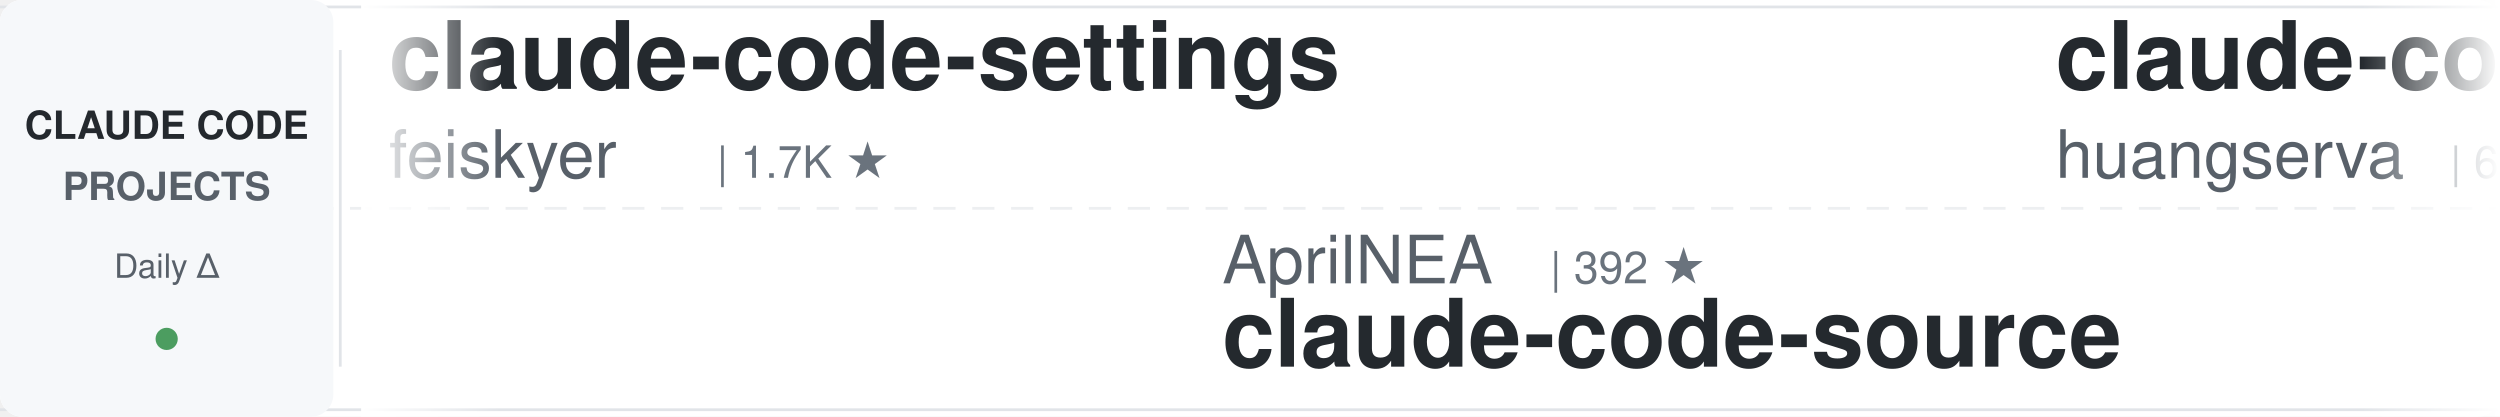
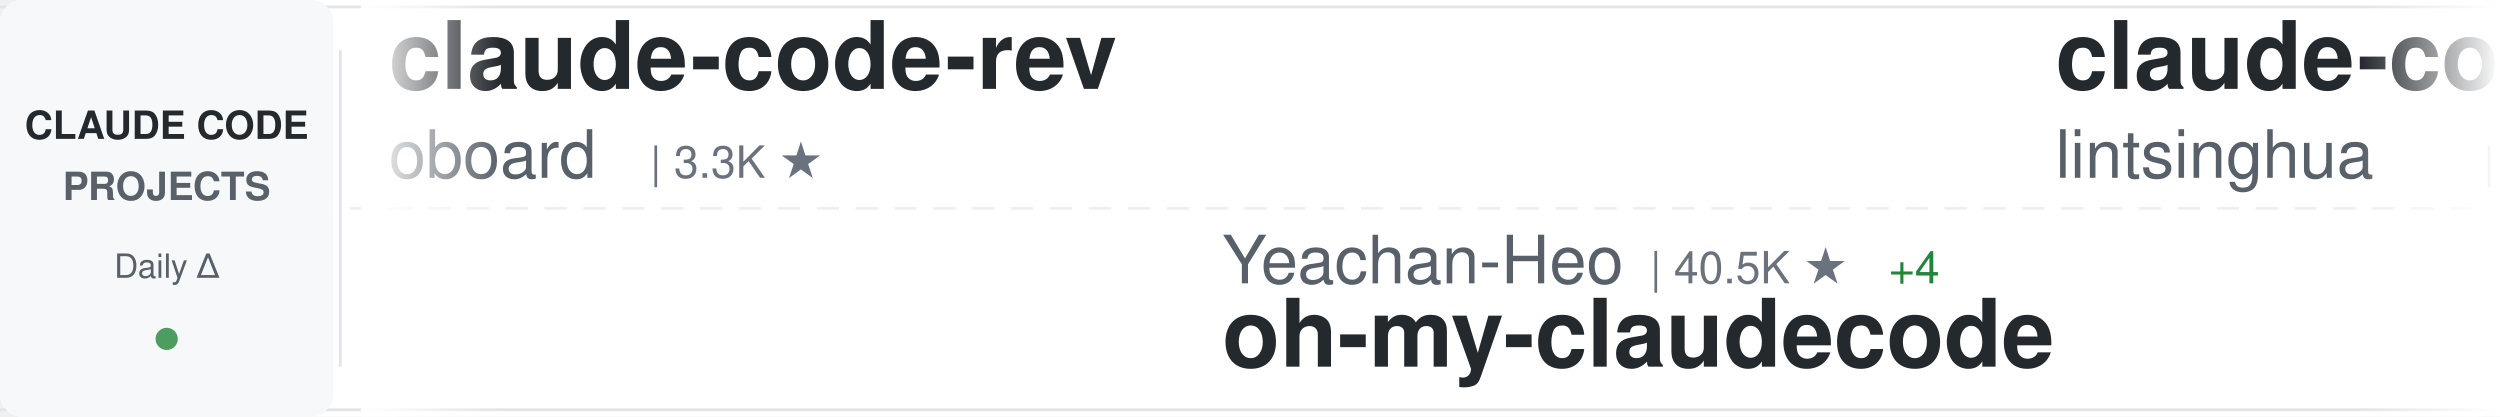
<svg xmlns="http://www.w3.org/2000/svg" width="900" height="150">
  <defs>
    <linearGradient id="awesomeLeftFade" x1="0%" y1="0%" x2="100%" y2="0%">
      <stop offset="0%" style="stop-color:#ffffff;stop-opacity:1" />
      <stop offset="100%" style="stop-color:#ffffff;stop-opacity:0" />
    </linearGradient>
    <linearGradient id="awesomeRightFade" x1="0%" y1="0%" x2="100%" y2="0%">
      <stop offset="0%" style="stop-color:#ffffff;stop-opacity:0" />
      <stop offset="100%" style="stop-color:#ffffff;stop-opacity:1" />
    </linearGradient>
  </defs>
  <rect width="900" height="150" fill="#ffffff" rx="8" />
  <rect x="0" y="2" width="900" height="1" fill="#e1e4e8" />
  <rect x="0" y="147" width="900" height="1" fill="#e1e4e8" />
  <line x1="0" y1="75" x2="900" y2="75" stroke="#e1e4e8" stroke-width="1" stroke-dasharray="8 6" opacity="0.6" />
  <rect x="0" y="0" width="120" height="150" fill="#f6f8fa" rx="8" />
  <text x="60" y="50" font-family="-apple-system, BlinkMacSystemFont, 'Segoe UI', Helvetica, Arial, sans-serif" font-size="14" font-weight="600" fill="#24292e" text-anchor="middle">CLAUDE CODE</text>
  <text x="60" y="72" font-family="-apple-system, BlinkMacSystemFont, 'Segoe UI', Helvetica, Arial, sans-serif" font-size="14" font-weight="600" fill="#586069" text-anchor="middle">PROJECTS</text>
  <text x="60" y="100" font-family="-apple-system, BlinkMacSystemFont, 'Segoe UI', Helvetica, Arial, sans-serif" font-size="12" font-weight="500" fill="#586069" text-anchor="middle">Daily Δ</text>
  <circle cx="60" cy="122" r="4" fill="#22863a" opacity="0.8" />
  <rect x="122" y="18" width="1" height="114" fill="#e1e4e8" />
  <clipPath id="awesomeTickerClip">
    <rect x="130" y="0" width="770" height="150" />
  </clipPath>
  <g clip-path="url(#awesomeTickerClip)">
    <g id="awesomeTickerItems">
      <animateTransform attributeName="transform" attributeType="XML" type="translate" from="0 0" to="-3000 0" dur="54s" repeatCount="indefinite" />
      <g transform="translate(0, 0)">
-         <text x="140" y="32" font-family="-apple-system, BlinkMacSystemFont, 'Segoe UI', Helvetica, Arial, sans-serif" font-size="34" font-weight="600" fill="#24292e">claude-code-settings</text>
-         <text x="140" y="64" font-family="-apple-system, BlinkMacSystemFont, 'Segoe UI', Helvetica, Arial, sans-serif" font-size="24" font-weight="400" fill="#586069">feiskyer</text>
-         <text x="258" y="64" font-family="-apple-system, BlinkMacSystemFont, 'Segoe UI', Helvetica, Arial, sans-serif" font-size="16" font-weight="500" fill="#6a737d">| 1.7K ★</text>
+         <text x="140" y="32" font-family="-apple-system, BlinkMacSystemFont, 'Segoe UI', Helvetica, Arial, sans-serif" font-size="34" font-weight="600" fill="#24292e">claude-code-rev</text>
+         <text x="140" y="64" font-family="-apple-system, BlinkMacSystemFont, 'Segoe UI', Helvetica, Arial, sans-serif" font-size="24" font-weight="400" fill="#586069">oboard</text>
+         <text x="234" y="64" font-family="-apple-system, BlinkMacSystemFont, 'Segoe UI', Helvetica, Arial, sans-serif" font-size="16" font-weight="500" fill="#6a737d">| 3.3K ★</text>
      </g>
      <g transform="translate(300, 0)">
-         <text x="140" y="102" font-family="-apple-system, BlinkMacSystemFont, 'Segoe UI', Helvetica, Arial, sans-serif" font-size="24" font-weight="400" fill="#586069">AprilNEA</text>
-         <text x="258" y="102" font-family="-apple-system, BlinkMacSystemFont, 'Segoe UI', Helvetica, Arial, sans-serif" font-size="16" font-weight="500" fill="#6a737d">| 392 ★</text>
-         <text x="140" y="132" font-family="-apple-system, BlinkMacSystemFont, 'Segoe UI', Helvetica, Arial, sans-serif" font-size="34" font-weight="600" fill="#24292e">claude-code-source</text>
+         <text x="140" y="102" font-family="-apple-system, BlinkMacSystemFont, 'Segoe UI', Helvetica, Arial, sans-serif" font-size="24" font-weight="400" fill="#586069">Yeachan-Heo</text>
+         <text x="294" y="102" font-family="-apple-system, BlinkMacSystemFont, 'Segoe UI', Helvetica, Arial, sans-serif" font-size="16" font-weight="500" fill="#6a737d">| 40.5K ★</text>
+         <text x="380" y="102" font-family="-apple-system, BlinkMacSystemFont, 'Segoe UI', Helvetica, Arial, sans-serif" font-size="16" font-weight="500" fill="#22863a"> +4</text>
+         <text x="140" y="132" font-family="-apple-system, BlinkMacSystemFont, 'Segoe UI', Helvetica, Arial, sans-serif" font-size="34" font-weight="600" fill="#24292e">oh-my-claudecode</text>
      </g>
      <g transform="translate(600, 0)">
-         <text x="140" y="32" font-family="-apple-system, BlinkMacSystemFont, 'Segoe UI', Helvetica, Arial, sans-serif" font-size="34" font-weight="600" fill="#24292e">claude-code-cli</text>
-         <text x="140" y="64" font-family="-apple-system, BlinkMacSystemFont, 'Segoe UI', Helvetica, Arial, sans-serif" font-size="24" font-weight="400" fill="#586069">huangserva</text>
-         <text x="282" y="64" font-family="-apple-system, BlinkMacSystemFont, 'Segoe UI', Helvetica, Arial, sans-serif" font-size="16" font-weight="500" fill="#6a737d">| 631 ★</text>
+         <text x="140" y="32" font-family="-apple-system, BlinkMacSystemFont, 'Segoe UI', Helvetica, Arial, sans-serif" font-size="34" font-weight="600" fill="#24292e">claude-code-book</text>
+         <text x="140" y="64" font-family="-apple-system, BlinkMacSystemFont, 'Segoe UI', Helvetica, Arial, sans-serif" font-size="24" font-weight="400" fill="#586069">lintsinghua</text>
+         <text x="294" y="64" font-family="-apple-system, BlinkMacSystemFont, 'Segoe UI', Helvetica, Arial, sans-serif" font-size="16" font-weight="500" fill="#6a737d">| 4.3K ★</text>
      </g>
      <g transform="translate(900, 0)">
-         <text x="140" y="102" font-family="-apple-system, BlinkMacSystemFont, 'Segoe UI', Helvetica, Arial, sans-serif" font-size="24" font-weight="400" fill="#586069">rohitg00</text>
-         <text x="258" y="102" font-family="-apple-system, BlinkMacSystemFont, 'Segoe UI', Helvetica, Arial, sans-serif" font-size="16" font-weight="500" fill="#6a737d">| 2.8K ★</text>
-         <text x="140" y="132" font-family="-apple-system, BlinkMacSystemFont, 'Segoe UI', Helvetica, Arial, sans-serif" font-size="34" font-weight="600" fill="#24292e">awesome-claude-code-tool...</text>
-       </g>
-       <g transform="translate(1200, 0)">
-         <text x="140" y="32" font-family="-apple-system, BlinkMacSystemFont, 'Segoe UI', Helvetica, Arial, sans-serif" font-size="34" font-weight="600" fill="#24292e">everything-claude-code-z...</text>
-         <text x="140" y="64" font-family="-apple-system, BlinkMacSystemFont, 'Segoe UI', Helvetica, Arial, sans-serif" font-size="24" font-weight="400" fill="#586069">xu-xiang</text>
-         <text x="258" y="64" font-family="-apple-system, BlinkMacSystemFont, 'Segoe UI', Helvetica, Arial, sans-serif" font-size="16" font-weight="500" fill="#6a737d">| 2.0K ★</text>
-         <text x="335" y="64" font-family="-apple-system, BlinkMacSystemFont, 'Segoe UI', Helvetica, Arial, sans-serif" font-size="16" font-weight="500" fill="#22863a"> +1</text>
-       </g>
-       <g transform="translate(1500, 0)">
-         <text x="140" y="102" font-family="-apple-system, BlinkMacSystemFont, 'Segoe UI', Helvetica, Arial, sans-serif" font-size="24" font-weight="400" fill="#586069">musistudio</text>
-         <text x="282" y="102" font-family="-apple-system, BlinkMacSystemFont, 'Segoe UI', Helvetica, Arial, sans-serif" font-size="16" font-weight="500" fill="#6a737d">| 37.9K ★</text>
-         <text x="368" y="102" font-family="-apple-system, BlinkMacSystemFont, 'Segoe UI', Helvetica, Arial, sans-serif" font-size="16" font-weight="500" fill="#22863a"> +2</text>
-         <text x="140" y="132" font-family="-apple-system, BlinkMacSystemFont, 'Segoe UI', Helvetica, Arial, sans-serif" font-size="34" font-weight="600" fill="#24292e">claude-code-router</text>
-       </g>
-       <g transform="translate(1800, 0)">
-         <text x="140" y="32" font-family="-apple-system, BlinkMacSystemFont, 'Segoe UI', Helvetica, Arial, sans-serif" font-size="34" font-weight="600" fill="#24292e">oh-my-claudecode</text>
-         <text x="140" y="64" font-family="-apple-system, BlinkMacSystemFont, 'Segoe UI', Helvetica, Arial, sans-serif" font-size="24" font-weight="400" fill="#586069">Yeachan-Heo</text>
-         <text x="294" y="64" font-family="-apple-system, BlinkMacSystemFont, 'Segoe UI', Helvetica, Arial, sans-serif" font-size="16" font-weight="500" fill="#6a737d">| 40.5K ★</text>
-         <text x="380" y="64" font-family="-apple-system, BlinkMacSystemFont, 'Segoe UI', Helvetica, Arial, sans-serif" font-size="16" font-weight="500" fill="#22863a"> +7</text>
-       </g>
-       <g transform="translate(2100, 0)">
-         <text x="140" y="102" font-family="-apple-system, BlinkMacSystemFont, 'Segoe UI', Helvetica, Arial, sans-serif" font-size="24" font-weight="400" fill="#586069">huangjia2019</text>
-         <text x="306" y="102" font-family="-apple-system, BlinkMacSystemFont, 'Segoe UI', Helvetica, Arial, sans-serif" font-size="16" font-weight="500" fill="#6a737d">| 1.1K ★</text>
-         <text x="140" y="132" font-family="-apple-system, BlinkMacSystemFont, 'Segoe UI', Helvetica, Arial, sans-serif" font-size="34" font-weight="600" fill="#24292e">claude-code-engineering</text>
-       </g>
-       <g transform="translate(2400, 0)">
-         <text x="140" y="32" font-family="-apple-system, BlinkMacSystemFont, 'Segoe UI', Helvetica, Arial, sans-serif" font-size="34" font-weight="600" fill="#24292e">claude-code-guide</text>
-         <text x="140" y="64" font-family="-apple-system, BlinkMacSystemFont, 'Segoe UI', Helvetica, Arial, sans-serif" font-size="24" font-weight="400" fill="#586069">zebbern</text>
-         <text x="246" y="64" font-family="-apple-system, BlinkMacSystemFont, 'Segoe UI', Helvetica, Arial, sans-serif" font-size="16" font-weight="500" fill="#6a737d">| 4.7K ★</text>
-         <text x="323" y="64" font-family="-apple-system, BlinkMacSystemFont, 'Segoe UI', Helvetica, Arial, sans-serif" font-size="16" font-weight="500" fill="#22863a"> +2</text>
-       </g>
-       <g transform="translate(2700, 0)">
        <text x="140" y="102" font-family="-apple-system, BlinkMacSystemFont, 'Segoe UI', Helvetica, Arial, sans-serif" font-size="24" font-weight="400" fill="#586069">nicedreamzapp</text>
        <text x="318" y="102" font-family="-apple-system, BlinkMacSystemFont, 'Segoe UI', Helvetica, Arial, sans-serif" font-size="16" font-weight="500" fill="#6a737d">| 3.4K ★</text>
        <text x="140" y="132" font-family="-apple-system, BlinkMacSystemFont, 'Segoe UI', Helvetica, Arial, sans-serif" font-size="34" font-weight="600" fill="#24292e">claude-code-local</text>
      </g>
+       <g transform="translate(1200, 0)">
+         <text x="140" y="32" font-family="-apple-system, BlinkMacSystemFont, 'Segoe UI', Helvetica, Arial, sans-serif" font-size="34" font-weight="600" fill="#24292e">everything-claude-code</text>
+         <text x="140" y="64" font-family="-apple-system, BlinkMacSystemFont, 'Segoe UI', Helvetica, Arial, sans-serif" font-size="24" font-weight="400" fill="#586069">WorldFlowAI</text>
+         <text x="294" y="64" font-family="-apple-system, BlinkMacSystemFont, 'Segoe UI', Helvetica, Arial, sans-serif" font-size="16" font-weight="500" fill="#6a737d">| 5.7K ★</text>
+         <text x="371" y="64" font-family="-apple-system, BlinkMacSystemFont, 'Segoe UI', Helvetica, Arial, sans-serif" font-size="16" font-weight="500" fill="#22863a"> +8</text>
+       </g>
+       <g transform="translate(1500, 0)">
+         <text x="140" y="102" font-family="-apple-system, BlinkMacSystemFont, 'Segoe UI', Helvetica, Arial, sans-serif" font-size="24" font-weight="400" fill="#586069">https-deeplearning-ai</text>
+         <text x="414" y="102" font-family="-apple-system, BlinkMacSystemFont, 'Segoe UI', Helvetica, Arial, sans-serif" font-size="16" font-weight="500" fill="#6a737d">| 560 ★</text>
+         <text x="140" y="132" font-family="-apple-system, BlinkMacSystemFont, 'Segoe UI', Helvetica, Arial, sans-serif" font-size="34" font-weight="600" fill="#24292e">sc-claude-code-files</text>
+       </g>
+       <g transform="translate(1800, 0)">
+         <text x="140" y="32" font-family="-apple-system, BlinkMacSystemFont, 'Segoe UI', Helvetica, Arial, sans-serif" font-size="34" font-weight="600" fill="#24292e">Claude-Code</text>
+         <text x="140" y="64" font-family="-apple-system, BlinkMacSystemFont, 'Segoe UI', Helvetica, Arial, sans-serif" font-size="24" font-weight="400" fill="#586069">KPR111</text>
+         <text x="234" y="64" font-family="-apple-system, BlinkMacSystemFont, 'Segoe UI', Helvetica, Arial, sans-serif" font-size="16" font-weight="500" fill="#6a737d">| 18 ★</text>
+       </g>
+       <g transform="translate(2100, 0)">
+         <text x="140" y="102" font-family="-apple-system, BlinkMacSystemFont, 'Segoe UI', Helvetica, Arial, sans-serif" font-size="24" font-weight="400" fill="#586069">pengchengneo</text>
+         <text x="306" y="102" font-family="-apple-system, BlinkMacSystemFont, 'Segoe UI', Helvetica, Arial, sans-serif" font-size="16" font-weight="500" fill="#6a737d">| 1.8K ★</text>
+         <text x="140" y="132" font-family="-apple-system, BlinkMacSystemFont, 'Segoe UI', Helvetica, Arial, sans-serif" font-size="34" font-weight="600" fill="#24292e">Claude-Code</text>
+       </g>
+       <g transform="translate(2400, 0)">
+         <text x="140" y="32" font-family="-apple-system, BlinkMacSystemFont, 'Segoe UI', Helvetica, Arial, sans-serif" font-size="34" font-weight="600" fill="#24292e">claude-code-video-toolki...</text>
+         <text x="140" y="64" font-family="-apple-system, BlinkMacSystemFont, 'Segoe UI', Helvetica, Arial, sans-serif" font-size="24" font-weight="400" fill="#586069">digitalsamba</text>
+         <text x="306" y="64" font-family="-apple-system, BlinkMacSystemFont, 'Segoe UI', Helvetica, Arial, sans-serif" font-size="16" font-weight="500" fill="#6a737d">| 2.4K ★</text>
+         <text x="383" y="64" font-family="-apple-system, BlinkMacSystemFont, 'Segoe UI', Helvetica, Arial, sans-serif" font-size="16" font-weight="500" fill="#22863a"> +1</text>
+       </g>
+       <g transform="translate(2700, 0)">
+         <text x="140" y="102" font-family="-apple-system, BlinkMacSystemFont, 'Segoe UI', Helvetica, Arial, sans-serif" font-size="24" font-weight="400" fill="#586069">zstmfhy</text>
+         <text x="246" y="102" font-family="-apple-system, BlinkMacSystemFont, 'Segoe UI', Helvetica, Arial, sans-serif" font-size="16" font-weight="500" fill="#6a737d">| 188 ★</text>
+         <text x="140" y="132" font-family="-apple-system, BlinkMacSystemFont, 'Segoe UI', Helvetica, Arial, sans-serif" font-size="34" font-weight="600" fill="#24292e">Claude-code</text>
+       </g>
      <g transform="translate(3000, 0)">
-         <text x="140" y="32" font-family="-apple-system, BlinkMacSystemFont, 'Segoe UI', Helvetica, Arial, sans-serif" font-size="34" font-weight="600" fill="#24292e">claude-code-settings</text>
-         <text x="140" y="64" font-family="-apple-system, BlinkMacSystemFont, 'Segoe UI', Helvetica, Arial, sans-serif" font-size="24" font-weight="400" fill="#586069">feiskyer</text>
-         <text x="258" y="64" font-family="-apple-system, BlinkMacSystemFont, 'Segoe UI', Helvetica, Arial, sans-serif" font-size="16" font-weight="500" fill="#6a737d">| 1.7K ★</text>
+         <text x="140" y="32" font-family="-apple-system, BlinkMacSystemFont, 'Segoe UI', Helvetica, Arial, sans-serif" font-size="34" font-weight="600" fill="#24292e">claude-code-rev</text>
+         <text x="140" y="64" font-family="-apple-system, BlinkMacSystemFont, 'Segoe UI', Helvetica, Arial, sans-serif" font-size="24" font-weight="400" fill="#586069">oboard</text>
+         <text x="234" y="64" font-family="-apple-system, BlinkMacSystemFont, 'Segoe UI', Helvetica, Arial, sans-serif" font-size="16" font-weight="500" fill="#6a737d">| 3.3K ★</text>
      </g>
      <g transform="translate(3300, 0)">
-         <text x="140" y="102" font-family="-apple-system, BlinkMacSystemFont, 'Segoe UI', Helvetica, Arial, sans-serif" font-size="24" font-weight="400" fill="#586069">AprilNEA</text>
-         <text x="258" y="102" font-family="-apple-system, BlinkMacSystemFont, 'Segoe UI', Helvetica, Arial, sans-serif" font-size="16" font-weight="500" fill="#6a737d">| 392 ★</text>
-         <text x="140" y="132" font-family="-apple-system, BlinkMacSystemFont, 'Segoe UI', Helvetica, Arial, sans-serif" font-size="34" font-weight="600" fill="#24292e">claude-code-source</text>
+         <text x="140" y="102" font-family="-apple-system, BlinkMacSystemFont, 'Segoe UI', Helvetica, Arial, sans-serif" font-size="24" font-weight="400" fill="#586069">Yeachan-Heo</text>
+         <text x="294" y="102" font-family="-apple-system, BlinkMacSystemFont, 'Segoe UI', Helvetica, Arial, sans-serif" font-size="16" font-weight="500" fill="#6a737d">| 40.5K ★</text>
+         <text x="380" y="102" font-family="-apple-system, BlinkMacSystemFont, 'Segoe UI', Helvetica, Arial, sans-serif" font-size="16" font-weight="500" fill="#22863a"> +4</text>
+         <text x="140" y="132" font-family="-apple-system, BlinkMacSystemFont, 'Segoe UI', Helvetica, Arial, sans-serif" font-size="34" font-weight="600" fill="#24292e">oh-my-claudecode</text>
      </g>
      <g transform="translate(3600, 0)">
-         <text x="140" y="32" font-family="-apple-system, BlinkMacSystemFont, 'Segoe UI', Helvetica, Arial, sans-serif" font-size="34" font-weight="600" fill="#24292e">claude-code-cli</text>
-         <text x="140" y="64" font-family="-apple-system, BlinkMacSystemFont, 'Segoe UI', Helvetica, Arial, sans-serif" font-size="24" font-weight="400" fill="#586069">huangserva</text>
-         <text x="282" y="64" font-family="-apple-system, BlinkMacSystemFont, 'Segoe UI', Helvetica, Arial, sans-serif" font-size="16" font-weight="500" fill="#6a737d">| 631 ★</text>
+         <text x="140" y="32" font-family="-apple-system, BlinkMacSystemFont, 'Segoe UI', Helvetica, Arial, sans-serif" font-size="34" font-weight="600" fill="#24292e">claude-code-book</text>
+         <text x="140" y="64" font-family="-apple-system, BlinkMacSystemFont, 'Segoe UI', Helvetica, Arial, sans-serif" font-size="24" font-weight="400" fill="#586069">lintsinghua</text>
+         <text x="294" y="64" font-family="-apple-system, BlinkMacSystemFont, 'Segoe UI', Helvetica, Arial, sans-serif" font-size="16" font-weight="500" fill="#6a737d">| 4.3K ★</text>
      </g>
      <g transform="translate(3900, 0)">
-         <text x="140" y="102" font-family="-apple-system, BlinkMacSystemFont, 'Segoe UI', Helvetica, Arial, sans-serif" font-size="24" font-weight="400" fill="#586069">rohitg00</text>
-         <text x="258" y="102" font-family="-apple-system, BlinkMacSystemFont, 'Segoe UI', Helvetica, Arial, sans-serif" font-size="16" font-weight="500" fill="#6a737d">| 2.8K ★</text>
-         <text x="140" y="132" font-family="-apple-system, BlinkMacSystemFont, 'Segoe UI', Helvetica, Arial, sans-serif" font-size="34" font-weight="600" fill="#24292e">awesome-claude-code-tool...</text>
+         <text x="140" y="102" font-family="-apple-system, BlinkMacSystemFont, 'Segoe UI', Helvetica, Arial, sans-serif" font-size="24" font-weight="400" fill="#586069">nicedreamzapp</text>
+         <text x="318" y="102" font-family="-apple-system, BlinkMacSystemFont, 'Segoe UI', Helvetica, Arial, sans-serif" font-size="16" font-weight="500" fill="#6a737d">| 3.4K ★</text>
+         <text x="140" y="132" font-family="-apple-system, BlinkMacSystemFont, 'Segoe UI', Helvetica, Arial, sans-serif" font-size="34" font-weight="600" fill="#24292e">claude-code-local</text>
      </g>
    </g>
  </g>
  <rect x="130" y="0" width="50" height="150" fill="url(#awesomeLeftFade)" />
  <rect x="850" y="0" width="50" height="150" fill="url(#awesomeRightFade)" />
</svg>
